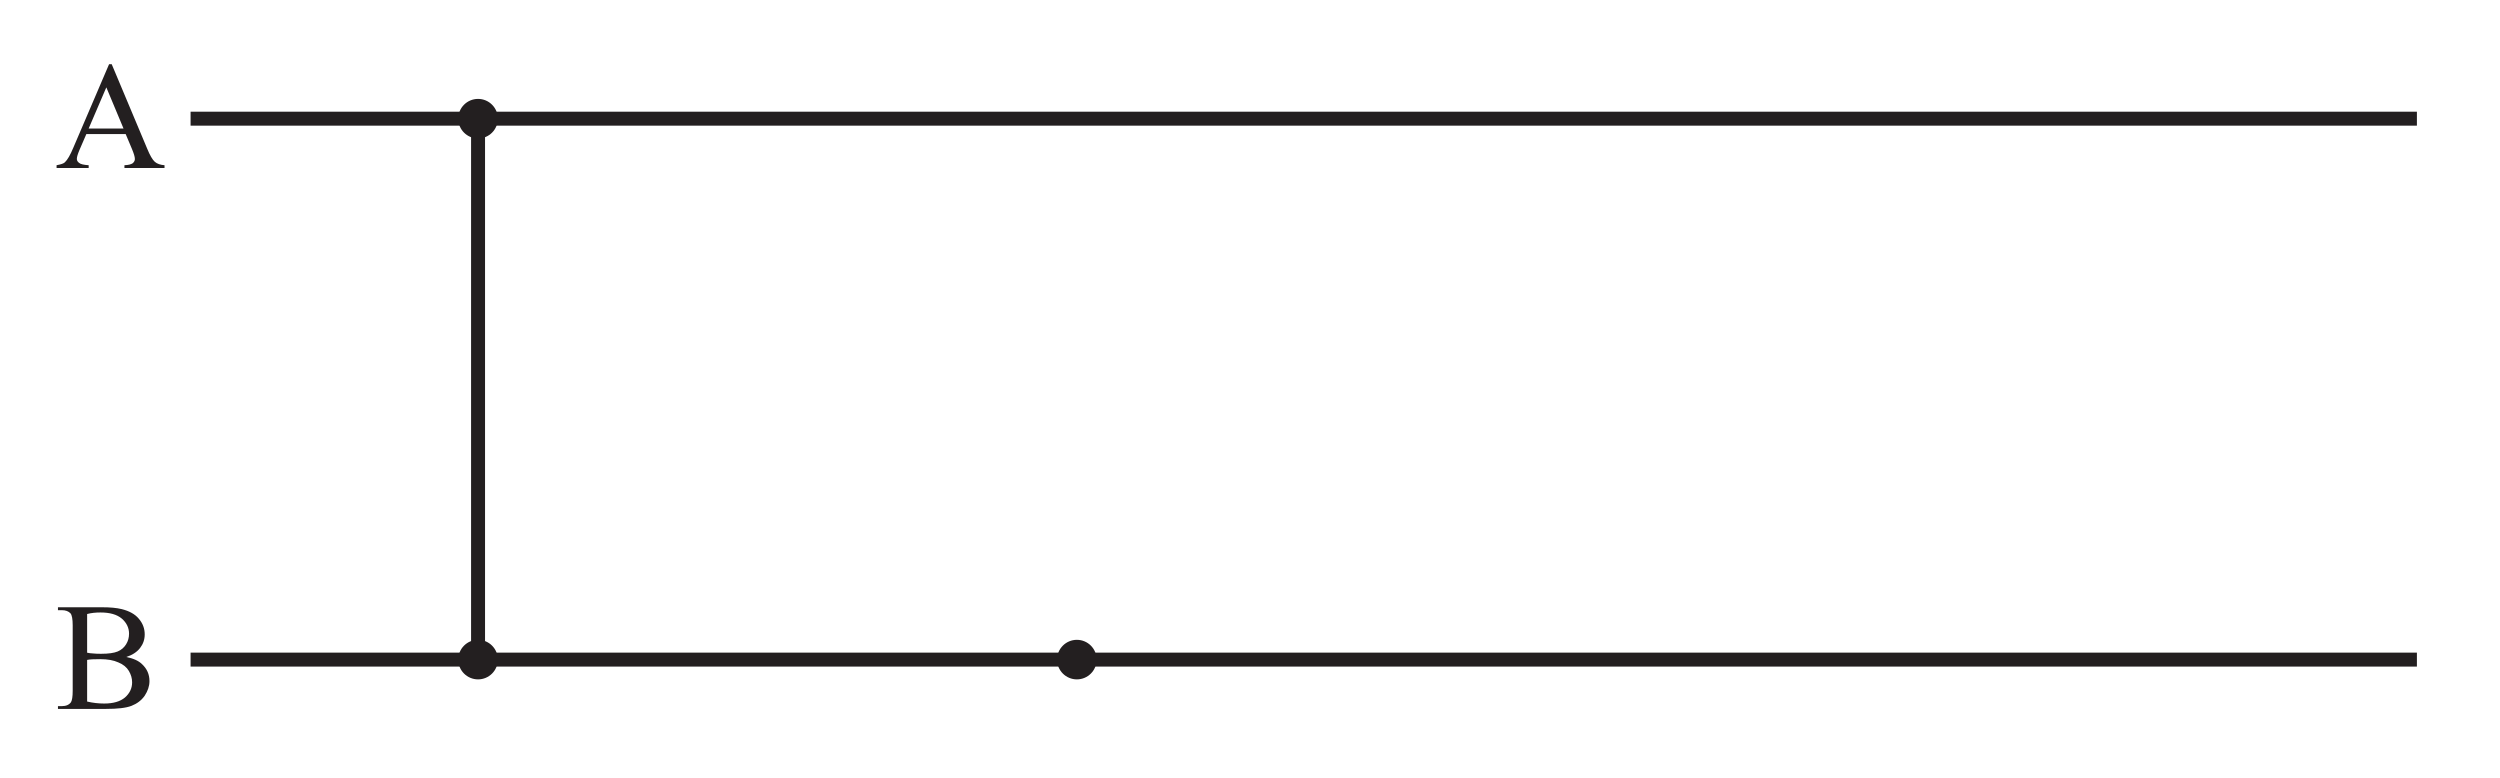
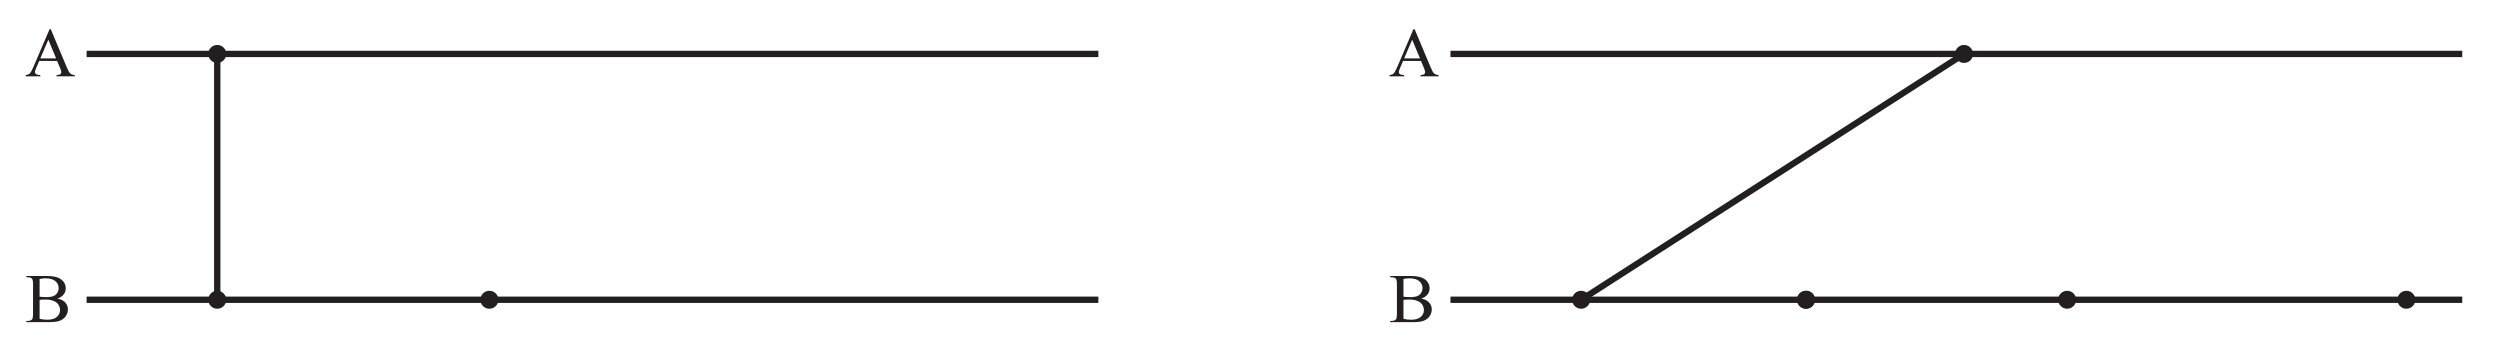
- <svg xmlns="http://www.w3.org/2000/svg" xmlns:xlink="http://www.w3.org/1999/xlink" data-id="0607_2019ON_62_q01a_diagram2" data-width-mm="63.18" data-height-mm="19.65" data-measure="false" data-source="0607/62 ON 2019 p2" version="1.1" width="179.1" height="55.7" viewBox="0 0 179.1 55.7">
+ <svg xmlns="http://www.w3.org/2000/svg" xmlns:xlink="http://www.w3.org/1999/xlink" data-id="0607_2019ON_62_q01a_diagram2" data-width-mm="139.03" data-height-mm="19.65" data-measure="false" data-source="0607/62 ON 2019 p2" version="1.1" width="394.1" height="55.700" viewBox="0 0 394.1 55.700">
  <defs>
    <clipPath id="clip_1">
-       <path transform="matrix(1,0,0,-1,-101.999,291.289)" d="M102 235.590H281.1V291.290H102Z" />
+       <path transform="matrix(1,0,0,-1,-101.999,291.290)" d="M102 235.590H496.1V291.290H102Z" />
    </clipPath>
    <clipPath id="clip_2">
-       <path transform="matrix(1,0,0,-1,-101.999,291.289)" d="M0 0H595.276V841.89H0Z" />
+       <path transform="matrix(1,0,0,-1,-101.999,291.290)" d="M0 0H595.276V841.89H0Z" />
    </clipPath>
    <clipPath id="clip_3">
-       <path transform="matrix(1,0,0,-1,-101.999,291.289)" d="M0 0H595.276V841.89H0Z" />
+       <path transform="matrix(1,0,0,-1,-101.999,291.290)" d="M0 0H595.276V841.89H0Z" />
    </clipPath>
    <clipPath id="clip_4">
-       <path transform="matrix(1,0,0,-1,-101.999,291.289)" d="M187.102 482.457H408.174V559.433H187.102Z" />
+       <path transform="matrix(1,0,0,-1,-101.999,291.290)" d="M187.102 482.457H408.174V559.433H187.102Z" />
    </clipPath>
    <clipPath id="clip_5">
-       <path transform="matrix(1,0,0,-1,-101.999,291.289)" d="M187.102 482.457H408.174V559.433H187.102Z" />
+       <path transform="matrix(1,0,0,-1,-101.999,291.290)" d="M187.102 482.457H408.174V559.433H187.102Z" />
    </clipPath>
    <clipPath id="clip_6">
-       <path transform="matrix(1,0,0,-1,-101.999,291.289)" d="M176.379 354.331H418.897V402.257H176.379Z" />
+       <path transform="matrix(1,0,0,-1,-101.999,291.290)" d="M176.379 354.331H418.897V402.257H176.379Z" />
    </clipPath>
    <clipPath id="clip_7">
-       <path transform="matrix(1,0,0,-1,-101.999,291.289)" d="M176.379 354.331H418.897V402.257H176.379Z" />
+       <path transform="matrix(1,0,0,-1,-101.999,291.290)" d="M176.379 354.331H418.897V402.257H176.379Z" />
    </clipPath>
    <clipPath id="clip_8">
-       <path transform="matrix(1,0,0,-1,-101.999,291.289)" d="M176.379 354.331H418.897V402.257H176.379Z" />
+       <path transform="matrix(1,0,0,-1,-101.999,291.290)" d="M176.379 354.331H418.897V402.257H176.379Z" />
    </clipPath>
    <clipPath id="clip_9">
-       <path transform="matrix(1,0,0,-1,-101.999,291.289)" d="M176.379 354.331H418.897V402.257H176.379Z" />
+       <path transform="matrix(1,0,0,-1,-101.999,291.290)" d="M176.379 354.331H418.897V402.257H176.379Z" />
    </clipPath>
    <clipPath id="clip_10">
-       <path transform="matrix(1,0,0,-1,-101.999,291.289)" d="M102.128 239.528H493.147V287.131H102.128Z" />
+       <path transform="matrix(1,0,0,-1,-101.999,291.290)" d="M102.128 239.528H493.147V287.131H102.128Z" />
    </clipPath>
    <clipPath id="clip_11">
-       <path transform="matrix(1,0,0,-1,-101.999,291.289)" d="M102.128 239.528H493.147V287.131H102.128Z" />
+       <path transform="matrix(1,0,0,-1,-101.999,291.290)" d="M102.128 239.528H493.147V287.131H102.128Z" />
    </clipPath>
    <path id="font_12_36" d="M.457 .221H.201L.156 .117C.145 .091 .139 .072 .139 .059 .139 .049 .144 .040 .154 .033 .163 .025 .184 .020 .216 .018V0H.007V.018C.035 .023 .053 .029 .061 .037 .078 .053 .096 .084 .116 .132L.349 .676H.366L.597 .126C.615 .082 .632 .053 .647 .040 .662 .027 .683 .020 .710 .018V0H.449V.018C.476 .019 .493 .024 .503 .031 .512 .039 .517 .048 .517 .058 .517 .073 .510 .095 .497 .126L.457 .221M.443 .257 .331 .525 .216 .257H.443Z" />
    <clipPath id="clip_13">
-       <path transform="matrix(1,0,0,-1,-101.999,291.289)" d="M102.128 239.528H493.147V287.131H102.128Z" />
+       <path transform="matrix(1,0,0,-1,-101.999,291.290)" d="M102.128 239.528H493.147V287.131H102.128Z" />
    </clipPath>
    <clipPath id="clip_14">
-       <path transform="matrix(1,0,0,-1,-101.999,291.289)" d="M102.128 239.528H493.147V287.131H102.128Z" />
+       <path transform="matrix(1,0,0,-1,-101.999,291.290)" d="M102.128 239.528H493.147V287.131H102.128Z" />
    </clipPath>
    <path id="font_12_37" d="M.461 .338C.507 .329 .542 .313 .564 .291 .596 .261 .612 .225 .612 .181 .612 .148 .601 .117 .581 .086 .560 .056 .531 .034 .495 .020 .459 .006 .403 0 .329 0H.016V.018H.041C.069 .018 .089 .027 .101 .044 .108 .056 .112 .080 .112 .117V.544C.112 .585 .107 .611 .098 .622 .085 .636 .066 .643 .041 .643H.016V.662H.302C.356 .662 .398 .658 .431 .650 .479 .638 .517 .618 .542 .588 .568 .558 .581 .524 .581 .485 .581 .452 .571 .423 .551 .397 .531 .371 .501 .351 .461 .338M.206 .366C.218 .363 .231 .362 .247 .361 .262 .359 .279 .359 .298 .359 .345 .359 .381 .364 .405 .374 .429 .384 .447 .400 .460 .421 .473 .442 .479 .465 .479 .490 .479 .528 .463 .561 .432 .588 .400 .615 .354 .628 .293 .628 .261 .628 .232 .625 .206 .618V.366M.206 .048C.243 .039 .281 .035 .317 .035 .376 .035 .421 .048 .452 .074 .483 .101 .499 .134 .499 .173 .499 .199 .492 .223 .478 .247 .464 .271 .441 .290 .409 .303 .378 .317 .339 .324 .292 .324 .272 .324 .255 .323 .240 .323 .226 .322 .214 .321 .206 .319V.048Z" />
    <clipPath id="clip_15">
-       <path transform="matrix(1,0,0,-1,-101.999,291.289)" d="M102.128 239.528H493.147V287.131H102.128Z" />
+       <path transform="matrix(1,0,0,-1,-101.999,291.290)" d="M102.128 239.528H493.147V287.131H102.128Z" />
    </clipPath>
    <clipPath id="clip_16">
-       <path transform="matrix(1,0,0,-1,-101.999,291.289)" d="M102.128 239.528H493.147V287.131H102.128Z" />
+       <path transform="matrix(1,0,0,-1,-101.999,291.290)" d="M102.128 239.528H493.147V287.131H102.128Z" />
    </clipPath>
    <clipPath id="clip_17">
-       <path transform="matrix(1,0,0,-1,-101.999,291.289)" d="M102.128 239.528H493.147V287.131H102.128Z" />
+       <path transform="matrix(1,0,0,-1,-101.999,291.290)" d="M102.128 239.528H493.147V287.131H102.128Z" />
    </clipPath>
  </defs>
  <g clip-path="url(#clip_1)">
    <g clip-path="url(#clip_2)">
      <g clip-path="url(#clip_3)" />
      <g clip-path="url(#clip_4)" />
      <g clip-path="url(#clip_5)" />
      <g clip-path="url(#clip_6)" />
      <g clip-path="url(#clip_7)" />
      <g clip-path="url(#clip_8)" />
      <g clip-path="url(#clip_9)" />
      <path transform="matrix(1,0,0,-1,13.653,8.502)" stroke-width="1" stroke-linecap="butt" stroke-miterlimit="4" stroke-linejoin="miter" fill="none" stroke="#231f20" d="M0 0H159.494" />
      <g clip-path="url(#clip_10)">
        <path transform="matrix(1,0,0,-1,35.665,8.502)" d="M0 0C0-.783-.635-1.417-1.417-1.417-2.2-1.417-2.835-.783-2.835 0-2.835 .783-2.2 1.417-1.417 1.417-.635 1.417 0 .783 0 0" fill="#231f20" />
      </g>
      <g clip-path="url(#clip_11)">
        <use data-text="A" xlink:href="#font_12_36" transform="matrix(11,0,0,-11,3.976,12.034)" fill="#231f20" />
      </g>
      <path transform="matrix(1,0,0,-1,13.653,47.254)" stroke-width="1" stroke-linecap="butt" stroke-miterlimit="4" stroke-linejoin="miter" fill="none" stroke="#231f20" d="M0 0H159.494" />
      <g clip-path="url(#clip_13)">
        <path transform="matrix(1,0,0,-1,35.665,47.254)" d="M0 0C0-.783-.635-1.417-1.417-1.417-2.2-1.417-2.835-.783-2.835 0-2.835 .783-2.2 1.417-1.417 1.417-.635 1.417 0 .783 0 0" fill="#231f20" />
        <path transform="matrix(1,0,0,-1,78.564,47.254)" d="M0 0C0-.783-.635-1.417-1.417-1.417-2.2-1.417-2.835-.783-2.835 0-2.835 .783-2.2 1.417-1.417 1.417-.635 1.417 0 .783 0 0" fill="#231f20" />
      </g>
      <g clip-path="url(#clip_14)">
        <use data-text="B" xlink:href="#font_12_37" transform="matrix(11,0,0,-11,3.976,50.786)" fill="#231f20" />
      </g>
      <path transform="matrix(1,0,0,-1,34.248,8.502)" stroke-width="1" stroke-linecap="butt" stroke-miterlimit="4" stroke-linejoin="miter" fill="none" stroke="#231f20" d="M0 0V-38.752" />
-       <g clip-path="url(#clip_15)" />
-       <g clip-path="url(#clip_16)" />
-       <g clip-path="url(#clip_17)" />
+       <path transform="matrix(1,0,0,-1,228.653,8.502)" stroke-width="1" stroke-linecap="butt" stroke-miterlimit="4" stroke-linejoin="miter" fill="none" stroke="#231f20" d="M0 0H159.494" />
+       <g clip-path="url(#clip_15)">
+         <use data-text="A" xlink:href="#font_12_36" transform="matrix(11,0,0,-11,218.976,12.034)" fill="#231f20" />
+       </g>
+       <path transform="matrix(1,0,0,-1,228.653,47.254)" stroke-width="1" stroke-linecap="butt" stroke-miterlimit="4" stroke-linejoin="miter" fill="none" stroke="#231f20" d="M0 0H159.494" />
+       <g clip-path="url(#clip_16)">
+         <path transform="matrix(1,0,0,-1,250.665,47.254)" d="M0 0C0-.783-.635-1.417-1.417-1.417-2.2-1.417-2.835-.783-2.835 0-2.835 .783-2.2 1.417-1.417 1.417-.635 1.417 0 .783 0 0" fill="#231f20" />
+         <path transform="matrix(1,0,0,-1,286.120,47.254)" d="M0 0C0-.783-.635-1.417-1.417-1.417-2.2-1.417-2.835-.783-2.835 0-2.835 .783-2.2 1.417-1.417 1.417-.635 1.417 0 .783 0 0" fill="#231f20" />
+         <path transform="matrix(1,0,0,-1,286.120,47.254)" d="M0 0C0-.783-.635-1.417-1.417-1.417-2.2-1.417-2.835-.783-2.835 0-2.835 .783-2.2 1.417-1.417 1.417-.635 1.417 0 .783 0 0" fill="#231f20" />
+         <path transform="matrix(1,0,0,-1,327.281,47.254)" d="M0 0C0-.783-.635-1.417-1.417-1.417-2.2-1.417-2.835-.783-2.835 0-2.835 .783-2.2 1.417-1.417 1.417-.635 1.417 0 .783 0 0" fill="#231f20" />
+         <path transform="matrix(1,0,0,-1,380.756,47.254)" d="M0 0C0-.783-.635-1.417-1.417-1.417-2.2-1.417-2.835-.783-2.835 0-2.835 .783-2.2 1.417-1.417 1.417-.635 1.417 0 .783 0 0" fill="#231f20" />
+       </g>
+       <g clip-path="url(#clip_17)">
+         <use data-text="B" xlink:href="#font_12_37" transform="matrix(11,0,0,-11,218.976,50.786)" fill="#231f20" />
+         <path transform="matrix(1,0,0,-1,311.028,8.502)" d="M0 0C0-.783-.635-1.417-1.417-1.417-2.2-1.417-2.835-.783-2.835 0-2.835 .783-2.2 1.417-1.417 1.417-.635 1.417 0 .783 0 0" fill="#231f20" />
+         <path transform="matrix(1,0,0,-1,309.610,8.502)" stroke-width="1" stroke-linecap="butt" stroke-miterlimit="4" stroke-linejoin="miter" fill="none" stroke="#231f20" d="M0 0-60.363-38.752" />
+       </g>
    </g>
  </g>
</svg>
